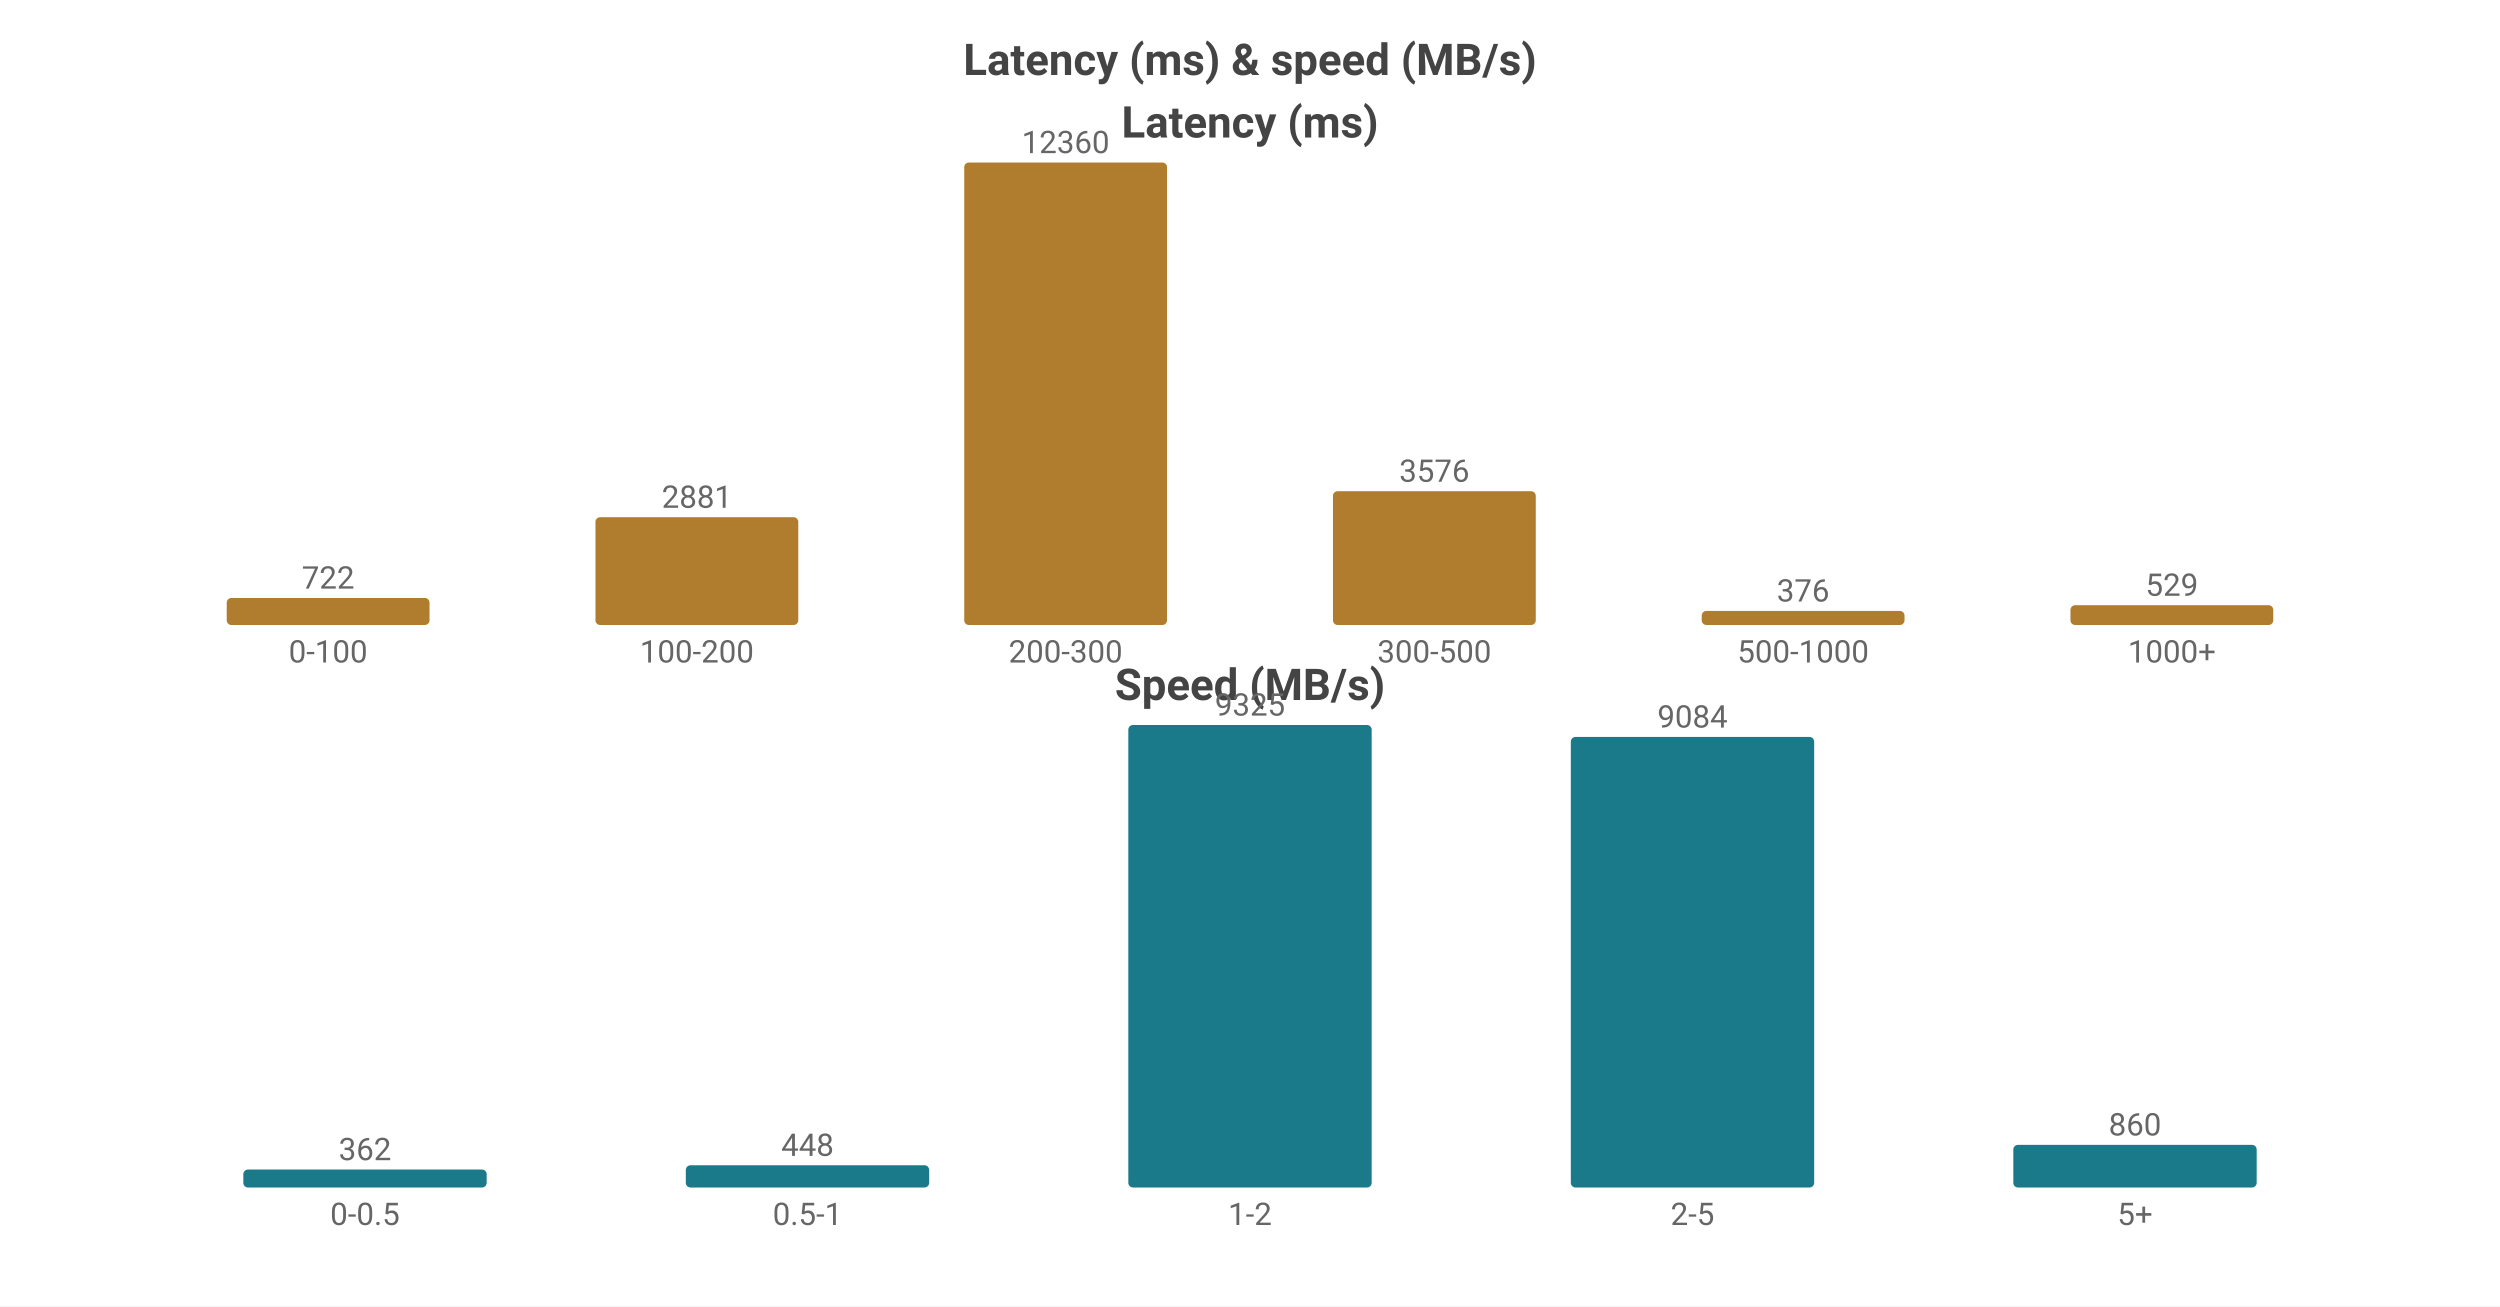
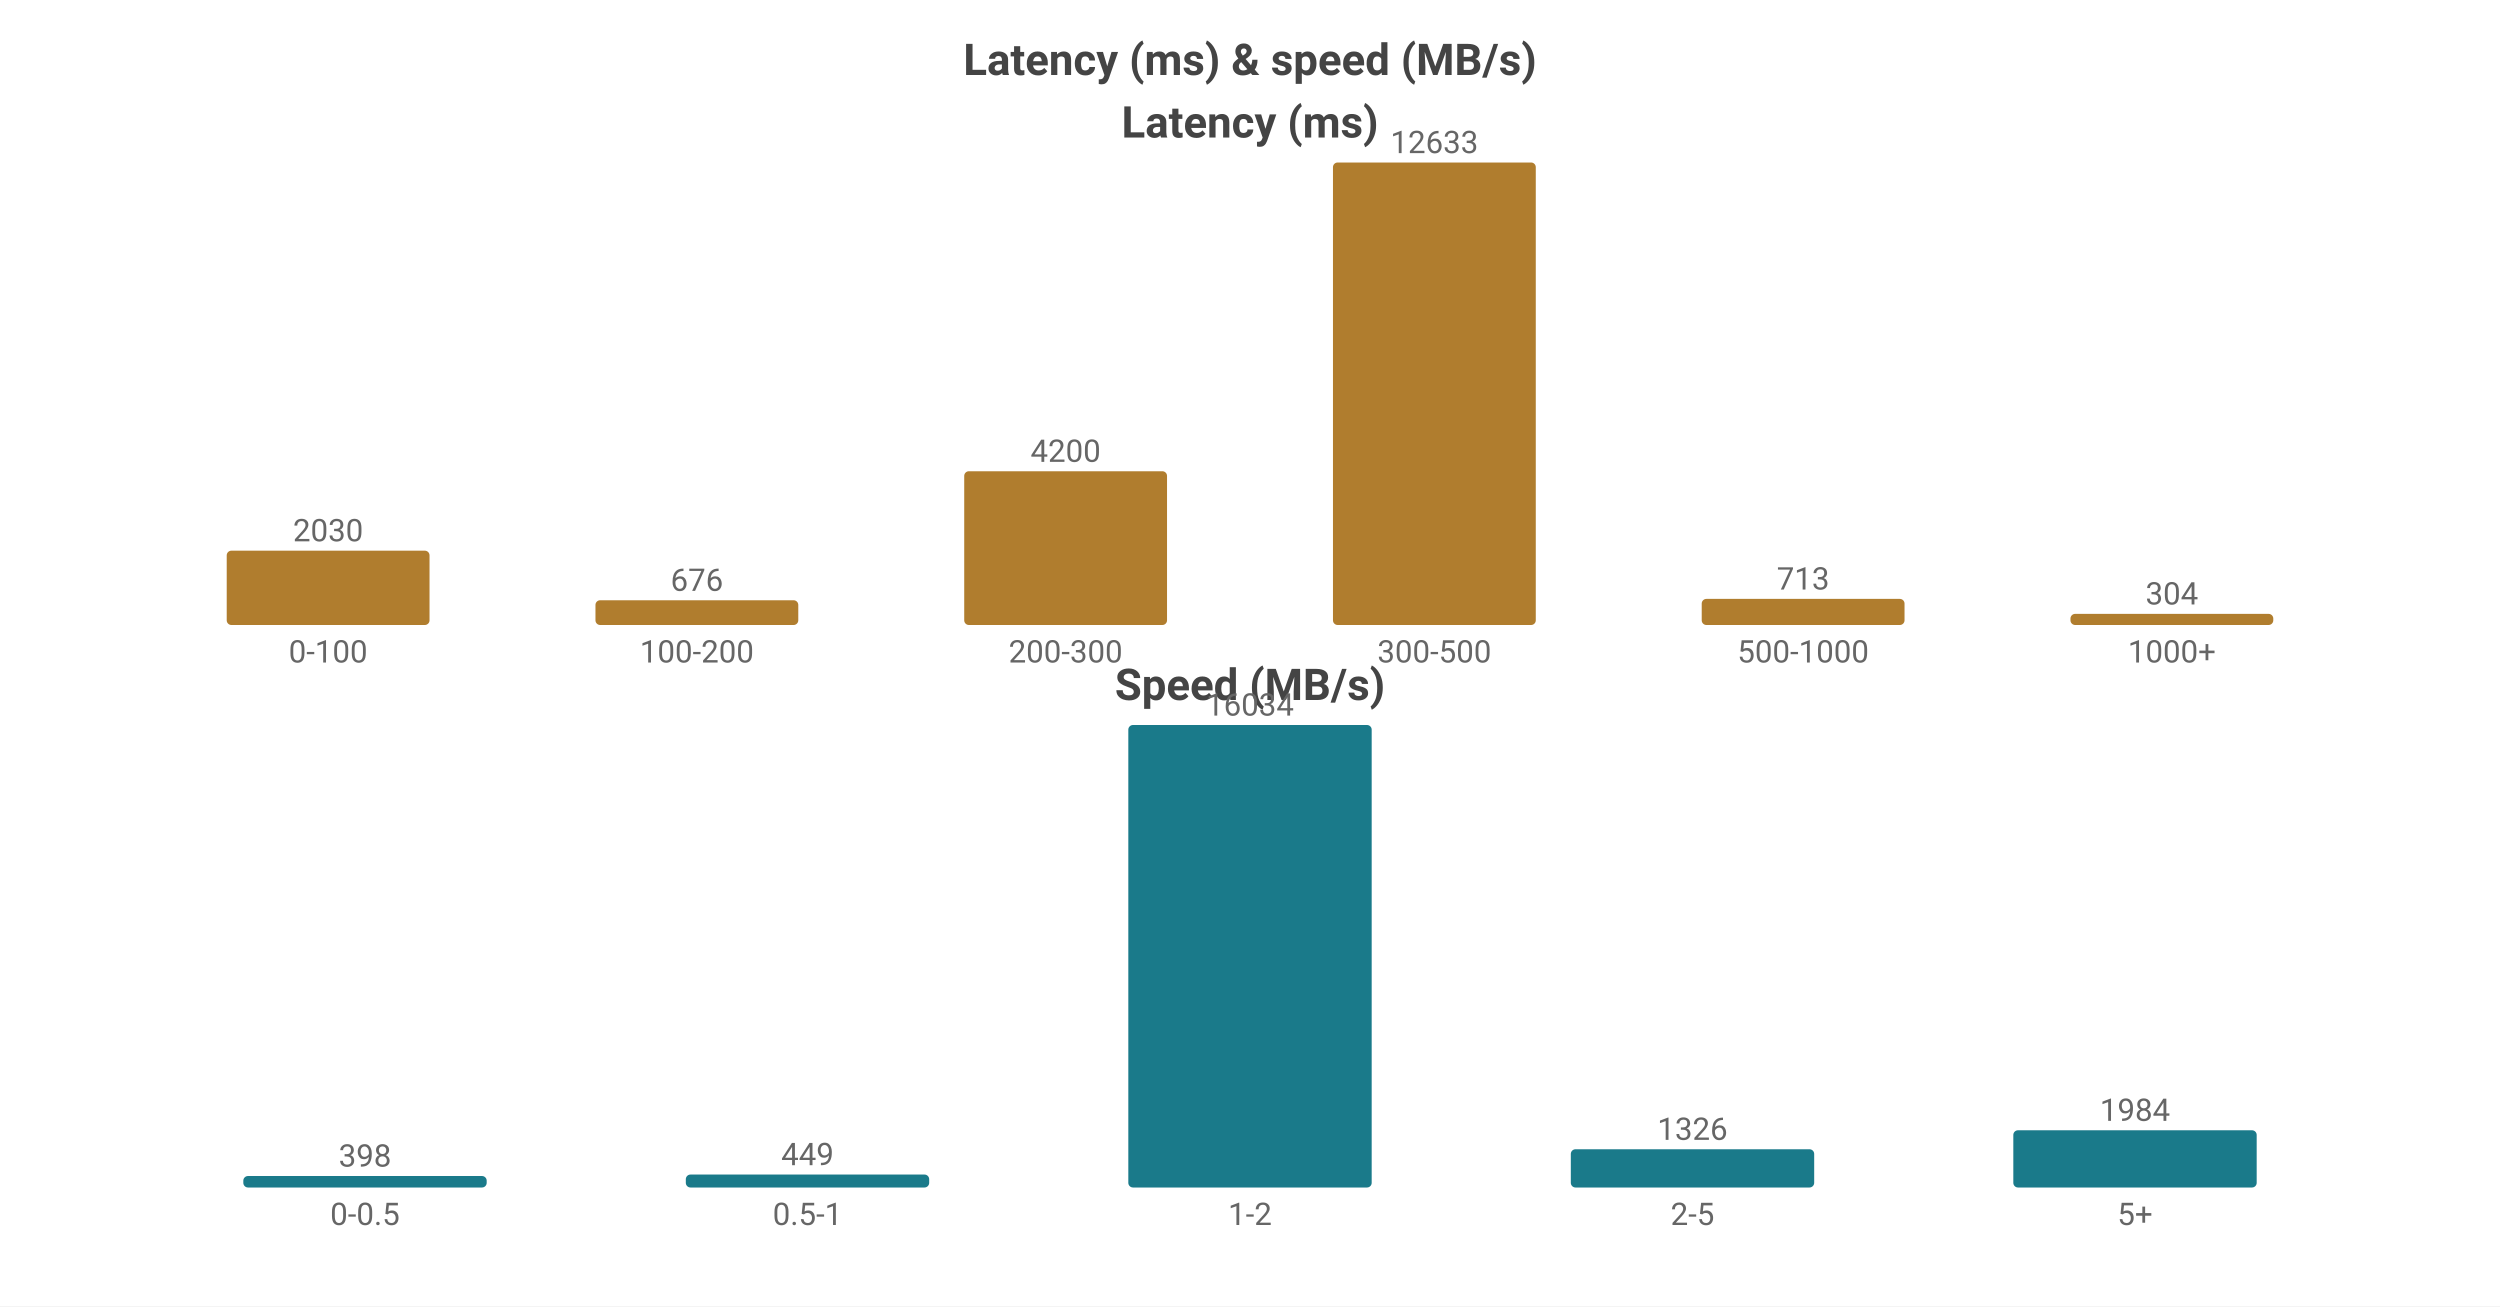
<svg xmlns="http://www.w3.org/2000/svg" width="800" height="418" viewBox="0 0 800 418">
  <rect width="800" height="418" fill="#ffffff" />
  <style>text{font-family:system-ui,-apple-system,'Segoe UI',Roboto,'PingFang SC','Microsoft YaHei','Noto Sans CJK SC',sans-serif}.g{stroke:#e8e8e8;stroke-width:1}.a{stroke:#999;stroke-width:1}.t{font-size:10px;fill:#666}.m{font-size:10px;text-anchor:middle;fill:#666}.e{font-size:10px;text-anchor:end;fill:#666}.l{font-size:11px;fill:#333}.tt{font-size:14px;font-weight:600;text-anchor:middle;fill:#444}.em{font-size:13px;text-anchor:middle;fill:#999}</style>
  <text class="tt" x="400.0" y="24">Latency (ms) &amp; speed (MB/s)</text>
  <text class="tt" x="400.0" y="44">Latency (ms)</text>
-   <rect x="72.55" y="191.355" width="64.9" height="8.645" fill="#b07d2e" rx="1.5" />
-   <text class="m" x="105.0" y="188.355">722</text>
+   <rect x="72.55" y="176.218" width="64.9" height="23.782" fill="#b07d2e" rx="1.5" />
+   <text class="m" x="105.0" y="173.218">2030</text>
  <text class="m" x="105.0" y="212">0-100</text>
-   <rect x="190.55" y="165.503" width="64.9" height="34.497" fill="#b07d2e" rx="1.5" />
-   <text class="m" x="223.0" y="162.503">2881</text>
+   <rect x="190.55" y="192.08" width="64.9" height="7.92" fill="#b07d2e" rx="1.5" />
+   <text class="m" x="223.0" y="189.08">676</text>
  <text class="m" x="223.0" y="212">100-200</text>
-   <rect x="308.55" y="52.0" width="64.9" height="148.0" fill="#b07d2e" rx="1.5" />
-   <text class="m" x="341.0" y="49.0">12360</text>
+   <rect x="308.55" y="150.796" width="64.9" height="49.204" fill="#b07d2e" rx="1.5" />
+   <text class="m" x="341.0" y="147.796">4200</text>
  <text class="m" x="341.0" y="212">200-300</text>
-   <rect x="426.55" y="157.181" width="64.9" height="42.819" fill="#b07d2e" rx="1.5" />
-   <text class="m" x="459.0" y="154.181">3576</text>
+   <rect x="426.55" y="52.0" width="64.9" height="148.0" fill="#b07d2e" rx="1.5" />
+   <text class="m" x="459.0" y="49.0">12633</text>
  <text class="m" x="459.0" y="212">300-500</text>
-   <rect x="544.55" y="195.498" width="64.9" height="4.502" fill="#b07d2e" rx="1.5" />
-   <text class="m" x="577.0" y="192.498">376</text>
+   <rect x="544.55" y="191.647" width="64.9" height="8.353" fill="#b07d2e" rx="1.5" />
+   <text class="m" x="577.0" y="188.647">713</text>
  <text class="m" x="577.0" y="212">500-1000</text>
-   <rect x="662.55" y="193.666" width="64.9" height="6.334" fill="#b07d2e" rx="1.5" />
-   <text class="m" x="695.0" y="190.666">529</text>
+   <rect x="662.55" y="196.439" width="64.9" height="3.561" fill="#b07d2e" rx="1.5" />
+   <text class="m" x="695.0" y="193.439">304</text>
  <text class="m" x="695.0" y="212">1000+</text>
  <text class="tt" x="400.0" y="224">Speed (MB/s)</text>
-   <rect x="77.86" y="374.255" width="77.88" height="5.745" fill="#1a7a8a" rx="1.5" />
-   <text class="m" x="116.8" y="371.255">362</text>
+   <rect x="77.86" y="376.326" width="77.88" height="3.674" fill="#1a7a8a" rx="1.5" />
+   <text class="m" x="116.8" y="373.326">398</text>
  <text class="m" x="116.8" y="392">0-0.5</text>
-   <rect x="219.46" y="372.89" width="77.88" height="7.11" fill="#1a7a8a" rx="1.5" />
-   <text class="m" x="258.4" y="369.89">448</text>
+   <rect x="219.46" y="375.856" width="77.88" height="4.144" fill="#1a7a8a" rx="1.5" />
+   <text class="m" x="258.4" y="372.856">449</text>
  <text class="m" x="258.4" y="392">0.5-1</text>
  <rect x="361.06" y="232.0" width="77.88" height="148.0" fill="#1a7a8a" rx="1.5" />
-   <text class="m" x="400.0" y="229.0">9325</text>
+   <text class="m" x="400.0" y="229.0">16034</text>
  <text class="m" x="400.0" y="392">1-2</text>
-   <rect x="502.66" y="235.825" width="77.88" height="144.175" fill="#1a7a8a" rx="1.5" />
-   <text class="m" x="541.6" y="232.825">9084</text>
+   <rect x="502.66" y="367.761" width="77.88" height="12.239" fill="#1a7a8a" rx="1.5" />
+   <text class="m" x="541.6" y="364.761">1326</text>
  <text class="m" x="541.6" y="392">2-5</text>
-   <rect x="644.26" y="366.351" width="77.88" height="13.649" fill="#1a7a8a" rx="1.5" />
-   <text class="m" x="683.2" y="363.351">860</text>
+   <rect x="644.26" y="361.687" width="77.88" height="18.313" fill="#1a7a8a" rx="1.5" />
+   <text class="m" x="683.2" y="358.687">1984</text>
  <text class="m" x="683.2" y="392">5+</text>
</svg>
